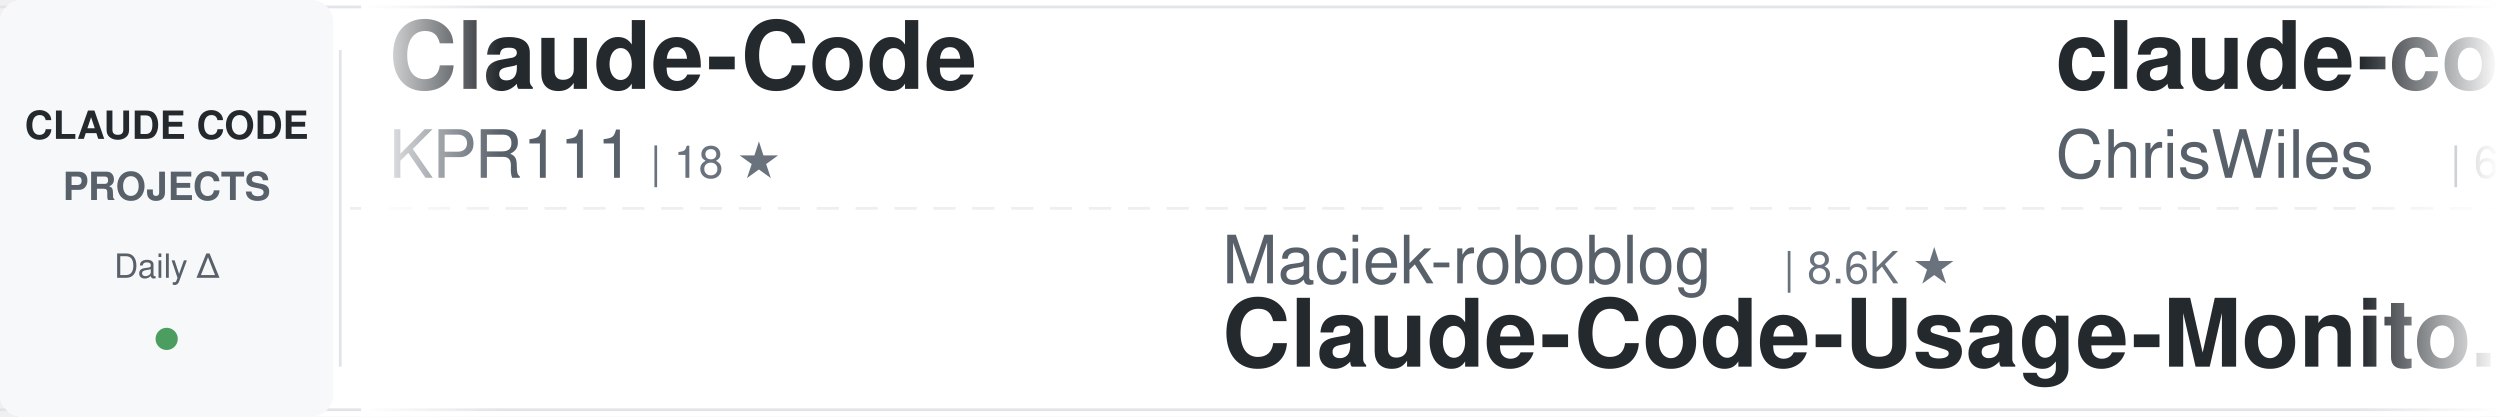
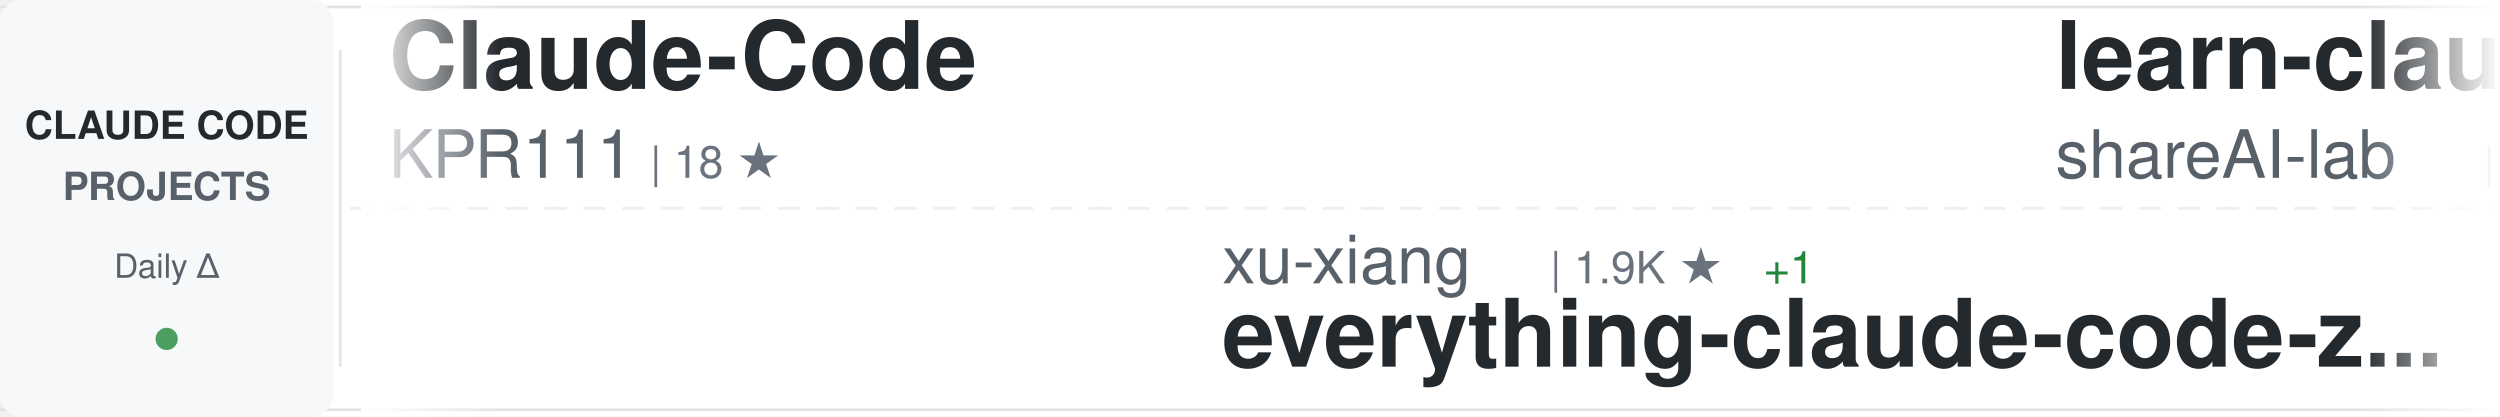
<svg xmlns="http://www.w3.org/2000/svg" width="900" height="150">
  <defs>
    <linearGradient id="awesomeLeftFade" x1="0%" y1="0%" x2="100%" y2="0%">
      <stop offset="0%" style="stop-color:#ffffff;stop-opacity:1" />
      <stop offset="100%" style="stop-color:#ffffff;stop-opacity:0" />
    </linearGradient>
    <linearGradient id="awesomeRightFade" x1="0%" y1="0%" x2="100%" y2="0%">
      <stop offset="0%" style="stop-color:#ffffff;stop-opacity:0" />
      <stop offset="100%" style="stop-color:#ffffff;stop-opacity:1" />
    </linearGradient>
  </defs>
  <rect width="900" height="150" fill="#ffffff" rx="8" />
  <rect x="0" y="2" width="900" height="1" fill="#e1e4e8" />
  <rect x="0" y="147" width="900" height="1" fill="#e1e4e8" />
  <line x1="0" y1="75" x2="900" y2="75" stroke="#e1e4e8" stroke-width="1" stroke-dasharray="8 6" opacity="0.6" />
  <rect x="0" y="0" width="120" height="150" fill="#f6f8fa" rx="8" />
  <text x="60" y="50" font-family="-apple-system, BlinkMacSystemFont, 'Segoe UI', Helvetica, Arial, sans-serif" font-size="14" font-weight="600" fill="#24292e" text-anchor="middle">CLAUDE CODE</text>
  <text x="60" y="72" font-family="-apple-system, BlinkMacSystemFont, 'Segoe UI', Helvetica, Arial, sans-serif" font-size="14" font-weight="600" fill="#586069" text-anchor="middle">PROJECTS</text>
  <text x="60" y="100" font-family="-apple-system, BlinkMacSystemFont, 'Segoe UI', Helvetica, Arial, sans-serif" font-size="12" font-weight="500" fill="#586069" text-anchor="middle">Daily Δ</text>
  <circle cx="60" cy="122" r="4" fill="#22863a" opacity="0.8" />
  <rect x="122" y="18" width="1" height="114" fill="#e1e4e8" />
  <clipPath id="awesomeTickerClip">
    <rect x="130" y="0" width="770" height="150" />
  </clipPath>
  <g clip-path="url(#awesomeTickerClip)">
    <g id="awesomeTickerItems">
      <animateTransform attributeName="transform" attributeType="XML" type="translate" from="0 0" to="-3000 0" dur="54s" repeatCount="indefinite" />
      <g transform="translate(0, 0)">
        <text x="140" y="32" font-family="-apple-system, BlinkMacSystemFont, 'Segoe UI', Helvetica, Arial, sans-serif" font-size="34" font-weight="600" fill="#24292e">Claude-Code</text>
        <text x="140" y="64" font-family="-apple-system, BlinkMacSystemFont, 'Segoe UI', Helvetica, Arial, sans-serif" font-size="24" font-weight="400" fill="#586069">KPR111</text>
        <text x="234" y="64" font-family="-apple-system, BlinkMacSystemFont, 'Segoe UI', Helvetica, Arial, sans-serif" font-size="16" font-weight="500" fill="#6a737d">| 18 ★</text>
      </g>
      <g transform="translate(300, 0)">
-         <text x="140" y="102" font-family="-apple-system, BlinkMacSystemFont, 'Segoe UI', Helvetica, Arial, sans-serif" font-size="24" font-weight="400" fill="#586069">Maciek-roboblog</text>
-         <text x="342" y="102" font-family="-apple-system, BlinkMacSystemFont, 'Segoe UI', Helvetica, Arial, sans-serif" font-size="16" font-weight="500" fill="#6a737d">| 8.6K ★</text>
-         <text x="140" y="132" font-family="-apple-system, BlinkMacSystemFont, 'Segoe UI', Helvetica, Arial, sans-serif" font-size="34" font-weight="600" fill="#24292e">Claude-Code-Usage-Monito...</text>
+         <text x="140" y="102" font-family="-apple-system, BlinkMacSystemFont, 'Segoe UI', Helvetica, Arial, sans-serif" font-size="24" font-weight="400" fill="#586069">xu-xiang</text>
+         <text x="258" y="102" font-family="-apple-system, BlinkMacSystemFont, 'Segoe UI', Helvetica, Arial, sans-serif" font-size="16" font-weight="500" fill="#6a737d">| 1.9K ★</text>
+         <text x="335" y="102" font-family="-apple-system, BlinkMacSystemFont, 'Segoe UI', Helvetica, Arial, sans-serif" font-size="16" font-weight="500" fill="#22863a"> +1</text>
+         <text x="140" y="132" font-family="-apple-system, BlinkMacSystemFont, 'Segoe UI', Helvetica, Arial, sans-serif" font-size="34" font-weight="600" fill="#24292e">everything-claude-code-z...</text>
      </g>
      <g transform="translate(600, 0)">
-         <text x="140" y="32" font-family="-apple-system, BlinkMacSystemFont, 'Segoe UI', Helvetica, Arial, sans-serif" font-size="34" font-weight="600" fill="#24292e">claude-code-showcase</text>
-         <text x="140" y="64" font-family="-apple-system, BlinkMacSystemFont, 'Segoe UI', Helvetica, Arial, sans-serif" font-size="24" font-weight="400" fill="#586069">ChrisWiles</text>
-         <text x="282" y="64" font-family="-apple-system, BlinkMacSystemFont, 'Segoe UI', Helvetica, Arial, sans-serif" font-size="16" font-weight="500" fill="#6a737d">| 6.0K ★</text>
+         <text x="140" y="32" font-family="-apple-system, BlinkMacSystemFont, 'Segoe UI', Helvetica, Arial, sans-serif" font-size="34" font-weight="600" fill="#24292e">learn-claude-code</text>
+         <text x="140" y="64" font-family="-apple-system, BlinkMacSystemFont, 'Segoe UI', Helvetica, Arial, sans-serif" font-size="24" font-weight="400" fill="#586069">shareAI-lab</text>
+         <text x="294" y="64" font-family="-apple-system, BlinkMacSystemFont, 'Segoe UI', Helvetica, Arial, sans-serif" font-size="16" font-weight="500" fill="#6a737d">| 74.0K ★</text>
+         <text x="380" y="64" font-family="-apple-system, BlinkMacSystemFont, 'Segoe UI', Helvetica, Arial, sans-serif" font-size="16" font-weight="500" fill="#22863a"> +27</text>
      </g>
      <g transform="translate(900, 0)">
-         <text x="140" y="102" font-family="-apple-system, BlinkMacSystemFont, 'Segoe UI', Helvetica, Arial, sans-serif" font-size="24" font-weight="400" fill="#586069">ChinaSiro</text>
-         <text x="270" y="102" font-family="-apple-system, BlinkMacSystemFont, 'Segoe UI', Helvetica, Arial, sans-serif" font-size="16" font-weight="500" fill="#6a737d">| 9.6K ★</text>
-         <text x="140" y="132" font-family="-apple-system, BlinkMacSystemFont, 'Segoe UI', Helvetica, Arial, sans-serif" font-size="34" font-weight="600" fill="#24292e">claude-code-sourcemap</text>
+         <text x="140" y="102" font-family="-apple-system, BlinkMacSystemFont, 'Segoe UI', Helvetica, Arial, sans-serif" font-size="24" font-weight="400" fill="#586069">Piebald-AI</text>
+         <text x="282" y="102" font-family="-apple-system, BlinkMacSystemFont, 'Segoe UI', Helvetica, Arial, sans-serif" font-size="16" font-weight="500" fill="#6a737d">| 12.3K ★</text>
+         <text x="368" y="102" font-family="-apple-system, BlinkMacSystemFont, 'Segoe UI', Helvetica, Arial, sans-serif" font-size="16" font-weight="500" fill="#22863a"> +3</text>
+         <text x="140" y="132" font-family="-apple-system, BlinkMacSystemFont, 'Segoe UI', Helvetica, Arial, sans-serif" font-size="34" font-weight="600" fill="#24292e">claude-code-system-promp...</text>
      </g>
      <g transform="translate(1200, 0)">
-         <text x="140" y="32" font-family="-apple-system, BlinkMacSystemFont, 'Segoe UI', Helvetica, Arial, sans-serif" font-size="34" font-weight="600" fill="#24292e">claude-code-source-build</text>
-         <text x="140" y="64" font-family="-apple-system, BlinkMacSystemFont, 'Segoe UI', Helvetica, Arial, sans-serif" font-size="24" font-weight="400" fill="#586069">andrew-kramer-inno</text>
-         <text x="378" y="64" font-family="-apple-system, BlinkMacSystemFont, 'Segoe UI', Helvetica, Arial, sans-serif" font-size="16" font-weight="500" fill="#6a737d">| 593 ★</text>
+         <text x="140" y="32" font-family="-apple-system, BlinkMacSystemFont, 'Segoe UI', Helvetica, Arial, sans-serif" font-size="34" font-weight="600" fill="#24292e">claude-code-source</text>
+         <text x="140" y="64" font-family="-apple-system, BlinkMacSystemFont, 'Segoe UI', Helvetica, Arial, sans-serif" font-size="24" font-weight="400" fill="#586069">AprilNEA</text>
+         <text x="258" y="64" font-family="-apple-system, BlinkMacSystemFont, 'Segoe UI', Helvetica, Arial, sans-serif" font-size="16" font-weight="500" fill="#6a737d">| 391 ★</text>
      </g>
      <g transform="translate(1500, 0)">
-         <text x="140" y="102" font-family="-apple-system, BlinkMacSystemFont, 'Segoe UI', Helvetica, Arial, sans-serif" font-size="24" font-weight="400" fill="#586069">centminmod</text>
-         <text x="282" y="102" font-family="-apple-system, BlinkMacSystemFont, 'Segoe UI', Helvetica, Arial, sans-serif" font-size="16" font-weight="500" fill="#6a737d">| 2.6K ★</text>
-         <text x="140" y="132" font-family="-apple-system, BlinkMacSystemFont, 'Segoe UI', Helvetica, Arial, sans-serif" font-size="34" font-weight="600" fill="#24292e">my-claude-code-setup</text>
+         <text x="140" y="102" font-family="-apple-system, BlinkMacSystemFont, 'Segoe UI', Helvetica, Arial, sans-serif" font-size="24" font-weight="400" fill="#586069">VoltAgent</text>
+         <text x="270" y="102" font-family="-apple-system, BlinkMacSystemFont, 'Segoe UI', Helvetica, Arial, sans-serif" font-size="16" font-weight="500" fill="#6a737d">| 24.3K ★</text>
+         <text x="356" y="102" font-family="-apple-system, BlinkMacSystemFont, 'Segoe UI', Helvetica, Arial, sans-serif" font-size="16" font-weight="500" fill="#22863a"> +3</text>
+         <text x="140" y="132" font-family="-apple-system, BlinkMacSystemFont, 'Segoe UI', Helvetica, Arial, sans-serif" font-size="34" font-weight="600" fill="#24292e">awesome-claude-code-suba...</text>
      </g>
      <g transform="translate(1800, 0)">
-         <text x="140" y="32" font-family="-apple-system, BlinkMacSystemFont, 'Segoe UI', Helvetica, Arial, sans-serif" font-size="34" font-weight="600" fill="#24292e">ClaudeCode</text>
-         <text x="140" y="64" font-family="-apple-system, BlinkMacSystemFont, 'Segoe UI', Helvetica, Arial, sans-serif" font-size="24" font-weight="400" fill="#586069">guanshan</text>
-         <text x="258" y="64" font-family="-apple-system, BlinkMacSystemFont, 'Segoe UI', Helvetica, Arial, sans-serif" font-size="16" font-weight="500" fill="#6a737d">| 61 ★</text>
+         <text x="140" y="32" font-family="-apple-system, BlinkMacSystemFont, 'Segoe UI', Helvetica, Arial, sans-serif" font-size="34" font-weight="600" fill="#24292e">claude-code-prompts</text>
+         <text x="140" y="64" font-family="-apple-system, BlinkMacSystemFont, 'Segoe UI', Helvetica, Arial, sans-serif" font-size="24" font-weight="400" fill="#586069">repowise-dev</text>
+         <text x="306" y="64" font-family="-apple-system, BlinkMacSystemFont, 'Segoe UI', Helvetica, Arial, sans-serif" font-size="16" font-weight="500" fill="#6a737d">| 1.2K ★</text>
      </g>
      <g transform="translate(2100, 0)">
-         <text x="140" y="102" font-family="-apple-system, BlinkMacSystemFont, 'Segoe UI', Helvetica, Arial, sans-serif" font-size="24" font-weight="400" fill="#586069">davila7</text>
-         <text x="246" y="102" font-family="-apple-system, BlinkMacSystemFont, 'Segoe UI', Helvetica, Arial, sans-serif" font-size="16" font-weight="500" fill="#6a737d">| 30.2K ★</text>
-         <text x="332" y="102" font-family="-apple-system, BlinkMacSystemFont, 'Segoe UI', Helvetica, Arial, sans-serif" font-size="16" font-weight="500" fill="#22863a"> +1</text>
-         <text x="140" y="132" font-family="-apple-system, BlinkMacSystemFont, 'Segoe UI', Helvetica, Arial, sans-serif" font-size="34" font-weight="600" fill="#24292e">claude-code-templates</text>
+         <text x="140" y="102" font-family="-apple-system, BlinkMacSystemFont, 'Segoe UI', Helvetica, Arial, sans-serif" font-size="24" font-weight="400" fill="#586069">fuergaosi233</text>
+         <text x="306" y="102" font-family="-apple-system, BlinkMacSystemFont, 'Segoe UI', Helvetica, Arial, sans-serif" font-size="16" font-weight="500" fill="#6a737d">| 2.8K ★</text>
+         <text x="140" y="132" font-family="-apple-system, BlinkMacSystemFont, 'Segoe UI', Helvetica, Arial, sans-serif" font-size="34" font-weight="600" fill="#24292e">claude-code-proxy</text>
      </g>
      <g transform="translate(2400, 0)">
-         <text x="140" y="32" font-family="-apple-system, BlinkMacSystemFont, 'Segoe UI', Helvetica, Arial, sans-serif" font-size="34" font-weight="600" fill="#24292e">claude-code-hub</text>
-         <text x="140" y="64" font-family="-apple-system, BlinkMacSystemFont, 'Segoe UI', Helvetica, Arial, sans-serif" font-size="24" font-weight="400" fill="#586069">ding113</text>
-         <text x="246" y="64" font-family="-apple-system, BlinkMacSystemFont, 'Segoe UI', Helvetica, Arial, sans-serif" font-size="16" font-weight="500" fill="#6a737d">| 3.3K ★</text>
+         <text x="140" y="32" font-family="-apple-system, BlinkMacSystemFont, 'Segoe UI', Helvetica, Arial, sans-serif" font-size="34" font-weight="600" fill="#24292e">claude-code-security-rev...</text>
+         <text x="140" y="64" font-family="-apple-system, BlinkMacSystemFont, 'Segoe UI', Helvetica, Arial, sans-serif" font-size="24" font-weight="400" fill="#586069">anthropics</text>
+         <text x="282" y="64" font-family="-apple-system, BlinkMacSystemFont, 'Segoe UI', Helvetica, Arial, sans-serif" font-size="16" font-weight="500" fill="#6a737d">| 5.9K ★</text>
      </g>
      <g transform="translate(2700, 0)">
-         <text x="140" y="102" font-family="-apple-system, BlinkMacSystemFont, 'Segoe UI', Helvetica, Arial, sans-serif" font-size="24" font-weight="400" fill="#586069">pengchengneo</text>
-         <text x="306" y="102" font-family="-apple-system, BlinkMacSystemFont, 'Segoe UI', Helvetica, Arial, sans-serif" font-size="16" font-weight="500" fill="#6a737d">| 1.7K ★</text>
-         <text x="140" y="132" font-family="-apple-system, BlinkMacSystemFont, 'Segoe UI', Helvetica, Arial, sans-serif" font-size="34" font-weight="600" fill="#24292e">Claude-Code</text>
+         <text x="140" y="102" font-family="-apple-system, BlinkMacSystemFont, 'Segoe UI', Helvetica, Arial, sans-serif" font-size="24" font-weight="400" fill="#586069">daymade</text>
+         <text x="246" y="102" font-family="-apple-system, BlinkMacSystemFont, 'Segoe UI', Helvetica, Arial, sans-serif" font-size="16" font-weight="500" fill="#6a737d">| 1.3K ★</text>
+         <text x="323" y="102" font-family="-apple-system, BlinkMacSystemFont, 'Segoe UI', Helvetica, Arial, sans-serif" font-size="16" font-weight="500" fill="#22863a"> +1.3K</text>
+         <text x="140" y="132" font-family="-apple-system, BlinkMacSystemFont, 'Segoe UI', Helvetica, Arial, sans-serif" font-size="34" font-weight="600" fill="#24292e">claude-code-skills</text>
      </g>
      <g transform="translate(3000, 0)">
        <text x="140" y="32" font-family="-apple-system, BlinkMacSystemFont, 'Segoe UI', Helvetica, Arial, sans-serif" font-size="34" font-weight="600" fill="#24292e">Claude-Code</text>
        <text x="140" y="64" font-family="-apple-system, BlinkMacSystemFont, 'Segoe UI', Helvetica, Arial, sans-serif" font-size="24" font-weight="400" fill="#586069">KPR111</text>
        <text x="234" y="64" font-family="-apple-system, BlinkMacSystemFont, 'Segoe UI', Helvetica, Arial, sans-serif" font-size="16" font-weight="500" fill="#6a737d">| 18 ★</text>
      </g>
      <g transform="translate(3300, 0)">
-         <text x="140" y="102" font-family="-apple-system, BlinkMacSystemFont, 'Segoe UI', Helvetica, Arial, sans-serif" font-size="24" font-weight="400" fill="#586069">Maciek-roboblog</text>
-         <text x="342" y="102" font-family="-apple-system, BlinkMacSystemFont, 'Segoe UI', Helvetica, Arial, sans-serif" font-size="16" font-weight="500" fill="#6a737d">| 8.6K ★</text>
-         <text x="140" y="132" font-family="-apple-system, BlinkMacSystemFont, 'Segoe UI', Helvetica, Arial, sans-serif" font-size="34" font-weight="600" fill="#24292e">Claude-Code-Usage-Monito...</text>
+         <text x="140" y="102" font-family="-apple-system, BlinkMacSystemFont, 'Segoe UI', Helvetica, Arial, sans-serif" font-size="24" font-weight="400" fill="#586069">xu-xiang</text>
+         <text x="258" y="102" font-family="-apple-system, BlinkMacSystemFont, 'Segoe UI', Helvetica, Arial, sans-serif" font-size="16" font-weight="500" fill="#6a737d">| 1.9K ★</text>
+         <text x="335" y="102" font-family="-apple-system, BlinkMacSystemFont, 'Segoe UI', Helvetica, Arial, sans-serif" font-size="16" font-weight="500" fill="#22863a"> +1</text>
+         <text x="140" y="132" font-family="-apple-system, BlinkMacSystemFont, 'Segoe UI', Helvetica, Arial, sans-serif" font-size="34" font-weight="600" fill="#24292e">everything-claude-code-z...</text>
      </g>
      <g transform="translate(3600, 0)">
-         <text x="140" y="32" font-family="-apple-system, BlinkMacSystemFont, 'Segoe UI', Helvetica, Arial, sans-serif" font-size="34" font-weight="600" fill="#24292e">claude-code-showcase</text>
-         <text x="140" y="64" font-family="-apple-system, BlinkMacSystemFont, 'Segoe UI', Helvetica, Arial, sans-serif" font-size="24" font-weight="400" fill="#586069">ChrisWiles</text>
-         <text x="282" y="64" font-family="-apple-system, BlinkMacSystemFont, 'Segoe UI', Helvetica, Arial, sans-serif" font-size="16" font-weight="500" fill="#6a737d">| 6.0K ★</text>
+         <text x="140" y="32" font-family="-apple-system, BlinkMacSystemFont, 'Segoe UI', Helvetica, Arial, sans-serif" font-size="34" font-weight="600" fill="#24292e">learn-claude-code</text>
+         <text x="140" y="64" font-family="-apple-system, BlinkMacSystemFont, 'Segoe UI', Helvetica, Arial, sans-serif" font-size="24" font-weight="400" fill="#586069">shareAI-lab</text>
+         <text x="294" y="64" font-family="-apple-system, BlinkMacSystemFont, 'Segoe UI', Helvetica, Arial, sans-serif" font-size="16" font-weight="500" fill="#6a737d">| 74.0K ★</text>
+         <text x="380" y="64" font-family="-apple-system, BlinkMacSystemFont, 'Segoe UI', Helvetica, Arial, sans-serif" font-size="16" font-weight="500" fill="#22863a"> +27</text>
      </g>
      <g transform="translate(3900, 0)">
-         <text x="140" y="102" font-family="-apple-system, BlinkMacSystemFont, 'Segoe UI', Helvetica, Arial, sans-serif" font-size="24" font-weight="400" fill="#586069">ChinaSiro</text>
-         <text x="270" y="102" font-family="-apple-system, BlinkMacSystemFont, 'Segoe UI', Helvetica, Arial, sans-serif" font-size="16" font-weight="500" fill="#6a737d">| 9.6K ★</text>
-         <text x="140" y="132" font-family="-apple-system, BlinkMacSystemFont, 'Segoe UI', Helvetica, Arial, sans-serif" font-size="34" font-weight="600" fill="#24292e">claude-code-sourcemap</text>
+         <text x="140" y="102" font-family="-apple-system, BlinkMacSystemFont, 'Segoe UI', Helvetica, Arial, sans-serif" font-size="24" font-weight="400" fill="#586069">Piebald-AI</text>
+         <text x="282" y="102" font-family="-apple-system, BlinkMacSystemFont, 'Segoe UI', Helvetica, Arial, sans-serif" font-size="16" font-weight="500" fill="#6a737d">| 12.3K ★</text>
+         <text x="368" y="102" font-family="-apple-system, BlinkMacSystemFont, 'Segoe UI', Helvetica, Arial, sans-serif" font-size="16" font-weight="500" fill="#22863a"> +3</text>
+         <text x="140" y="132" font-family="-apple-system, BlinkMacSystemFont, 'Segoe UI', Helvetica, Arial, sans-serif" font-size="34" font-weight="600" fill="#24292e">claude-code-system-promp...</text>
      </g>
    </g>
  </g>
  <rect x="130" y="0" width="50" height="150" fill="url(#awesomeLeftFade)" />
  <rect x="850" y="0" width="50" height="150" fill="url(#awesomeRightFade)" />
</svg>
